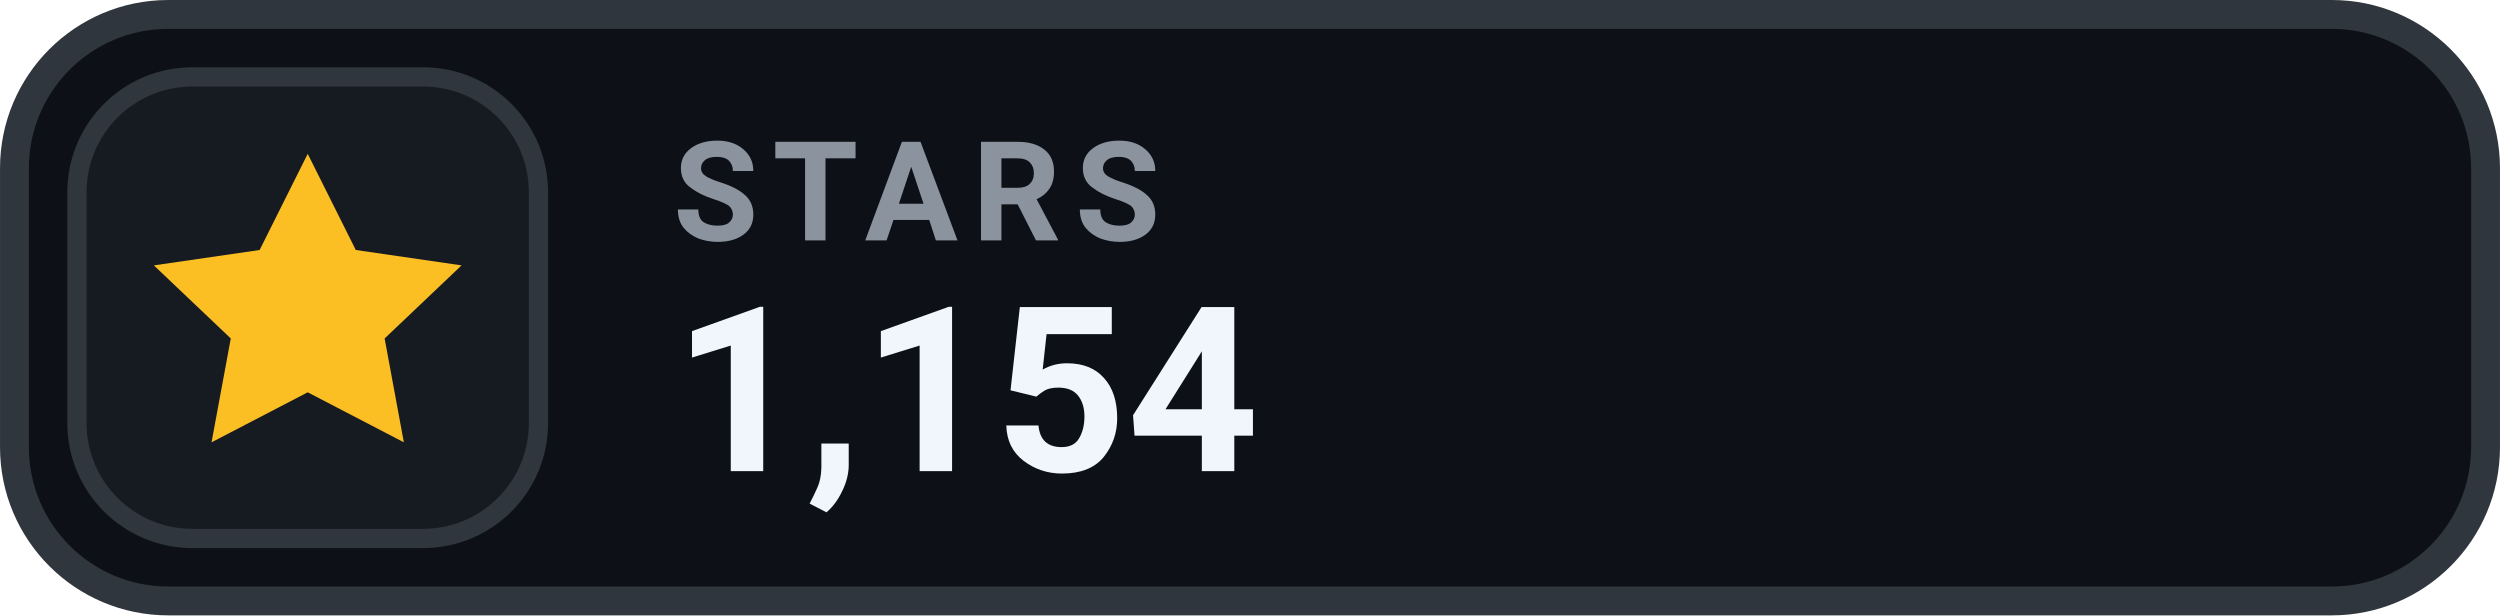
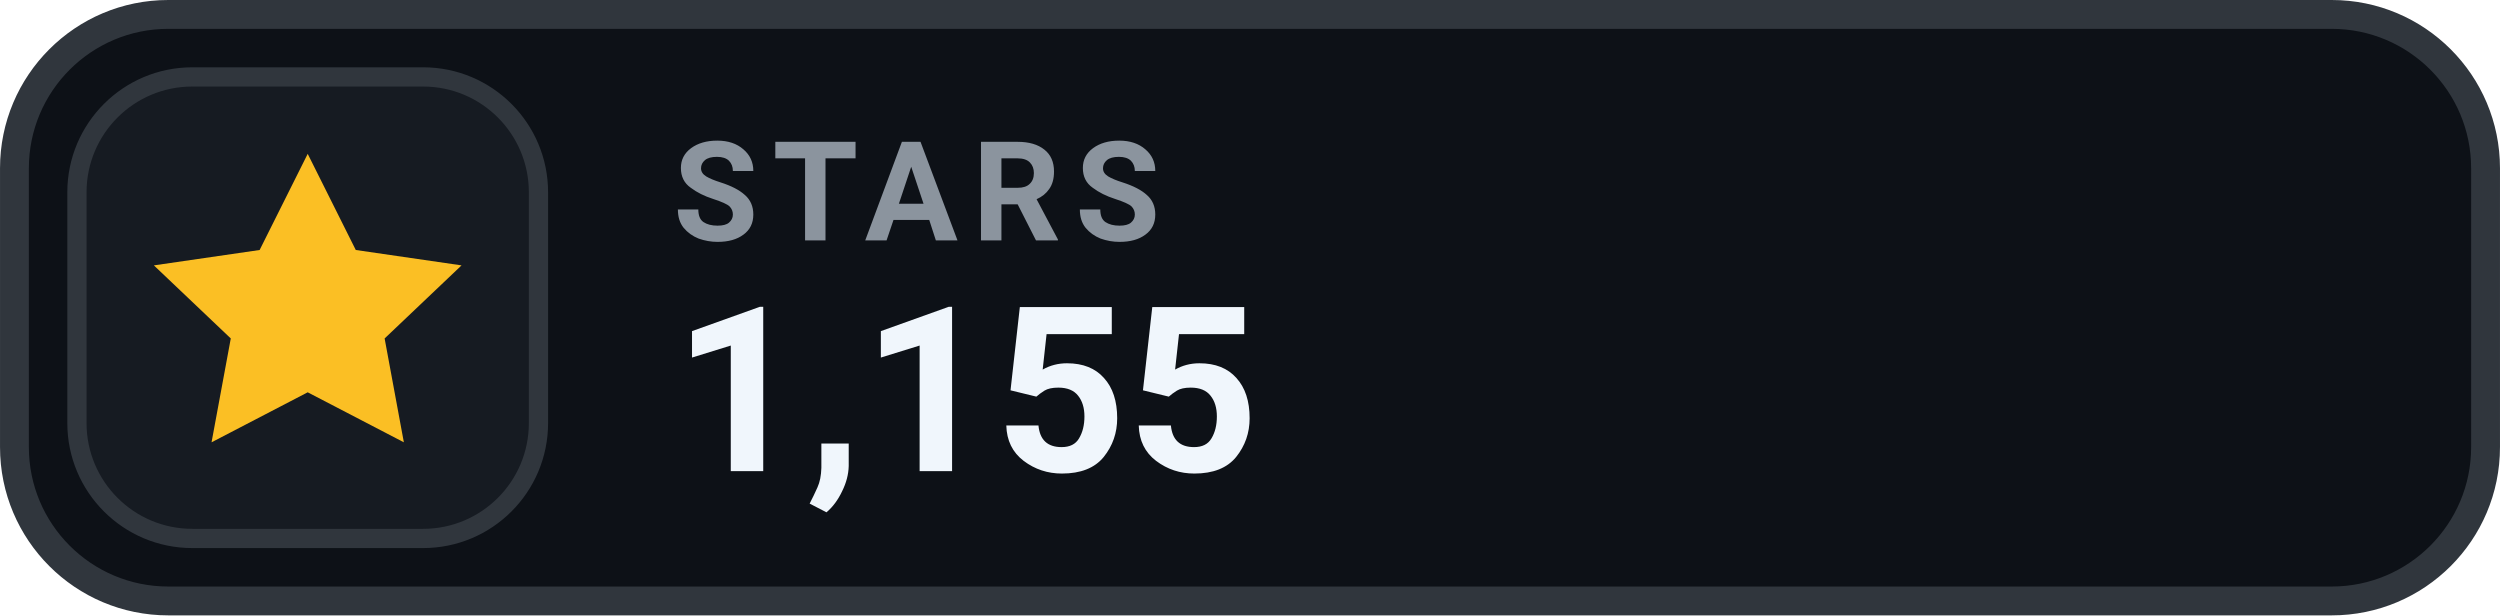
- <svg xmlns="http://www.w3.org/2000/svg" width="126" height="31.015" viewBox="0 0 130 32" role="img" aria-label="STARS 1,154">
+ <svg xmlns="http://www.w3.org/2000/svg" width="126" height="31.015" viewBox="0 0 130 32" role="img" aria-label="STARS 1,155">
  <rect x=".75" y=".75" width="128.5" height="30.5" rx="8" fill="#0D1117" stroke="#30363D" stroke-width="1.5" />
  <rect x="4" y="4" width="24" height="24" rx="6" fill="#161B22" stroke="#30363D" stroke-width="1" />
  <g transform="translate(16 16)" style="color:#FBBF24;">
    <path d="M0 -8 l2.5 5 5.5 .8 -4 3.8 1 5.4 -5 -2.6 -5 2.6 1 -5.4 -4 -3.8 5.5 -.8 Z" fill="currentColor" />
  </g>
  <text x="35" y="12.5" fill="#8B949E" font-family="-apple-system,BlinkMacSystemFont,'Segoe UI',Roboto,Helvetica,Arial,sans-serif" font-size="7.2" font-weight="700" letter-spacing=".75">STARS</text>
-   <text x="35" y="24.5" fill="#F0F6FC" font-family="-apple-system,BlinkMacSystemFont,'Segoe UI',Roboto,Helvetica,Arial,sans-serif" font-size="12" font-weight="700">1,154</text>
+   <text x="35" y="24.5" fill="#F0F6FC" font-family="-apple-system,BlinkMacSystemFont,'Segoe UI',Roboto,Helvetica,Arial,sans-serif" font-size="12" font-weight="700">1,155</text>
</svg>
